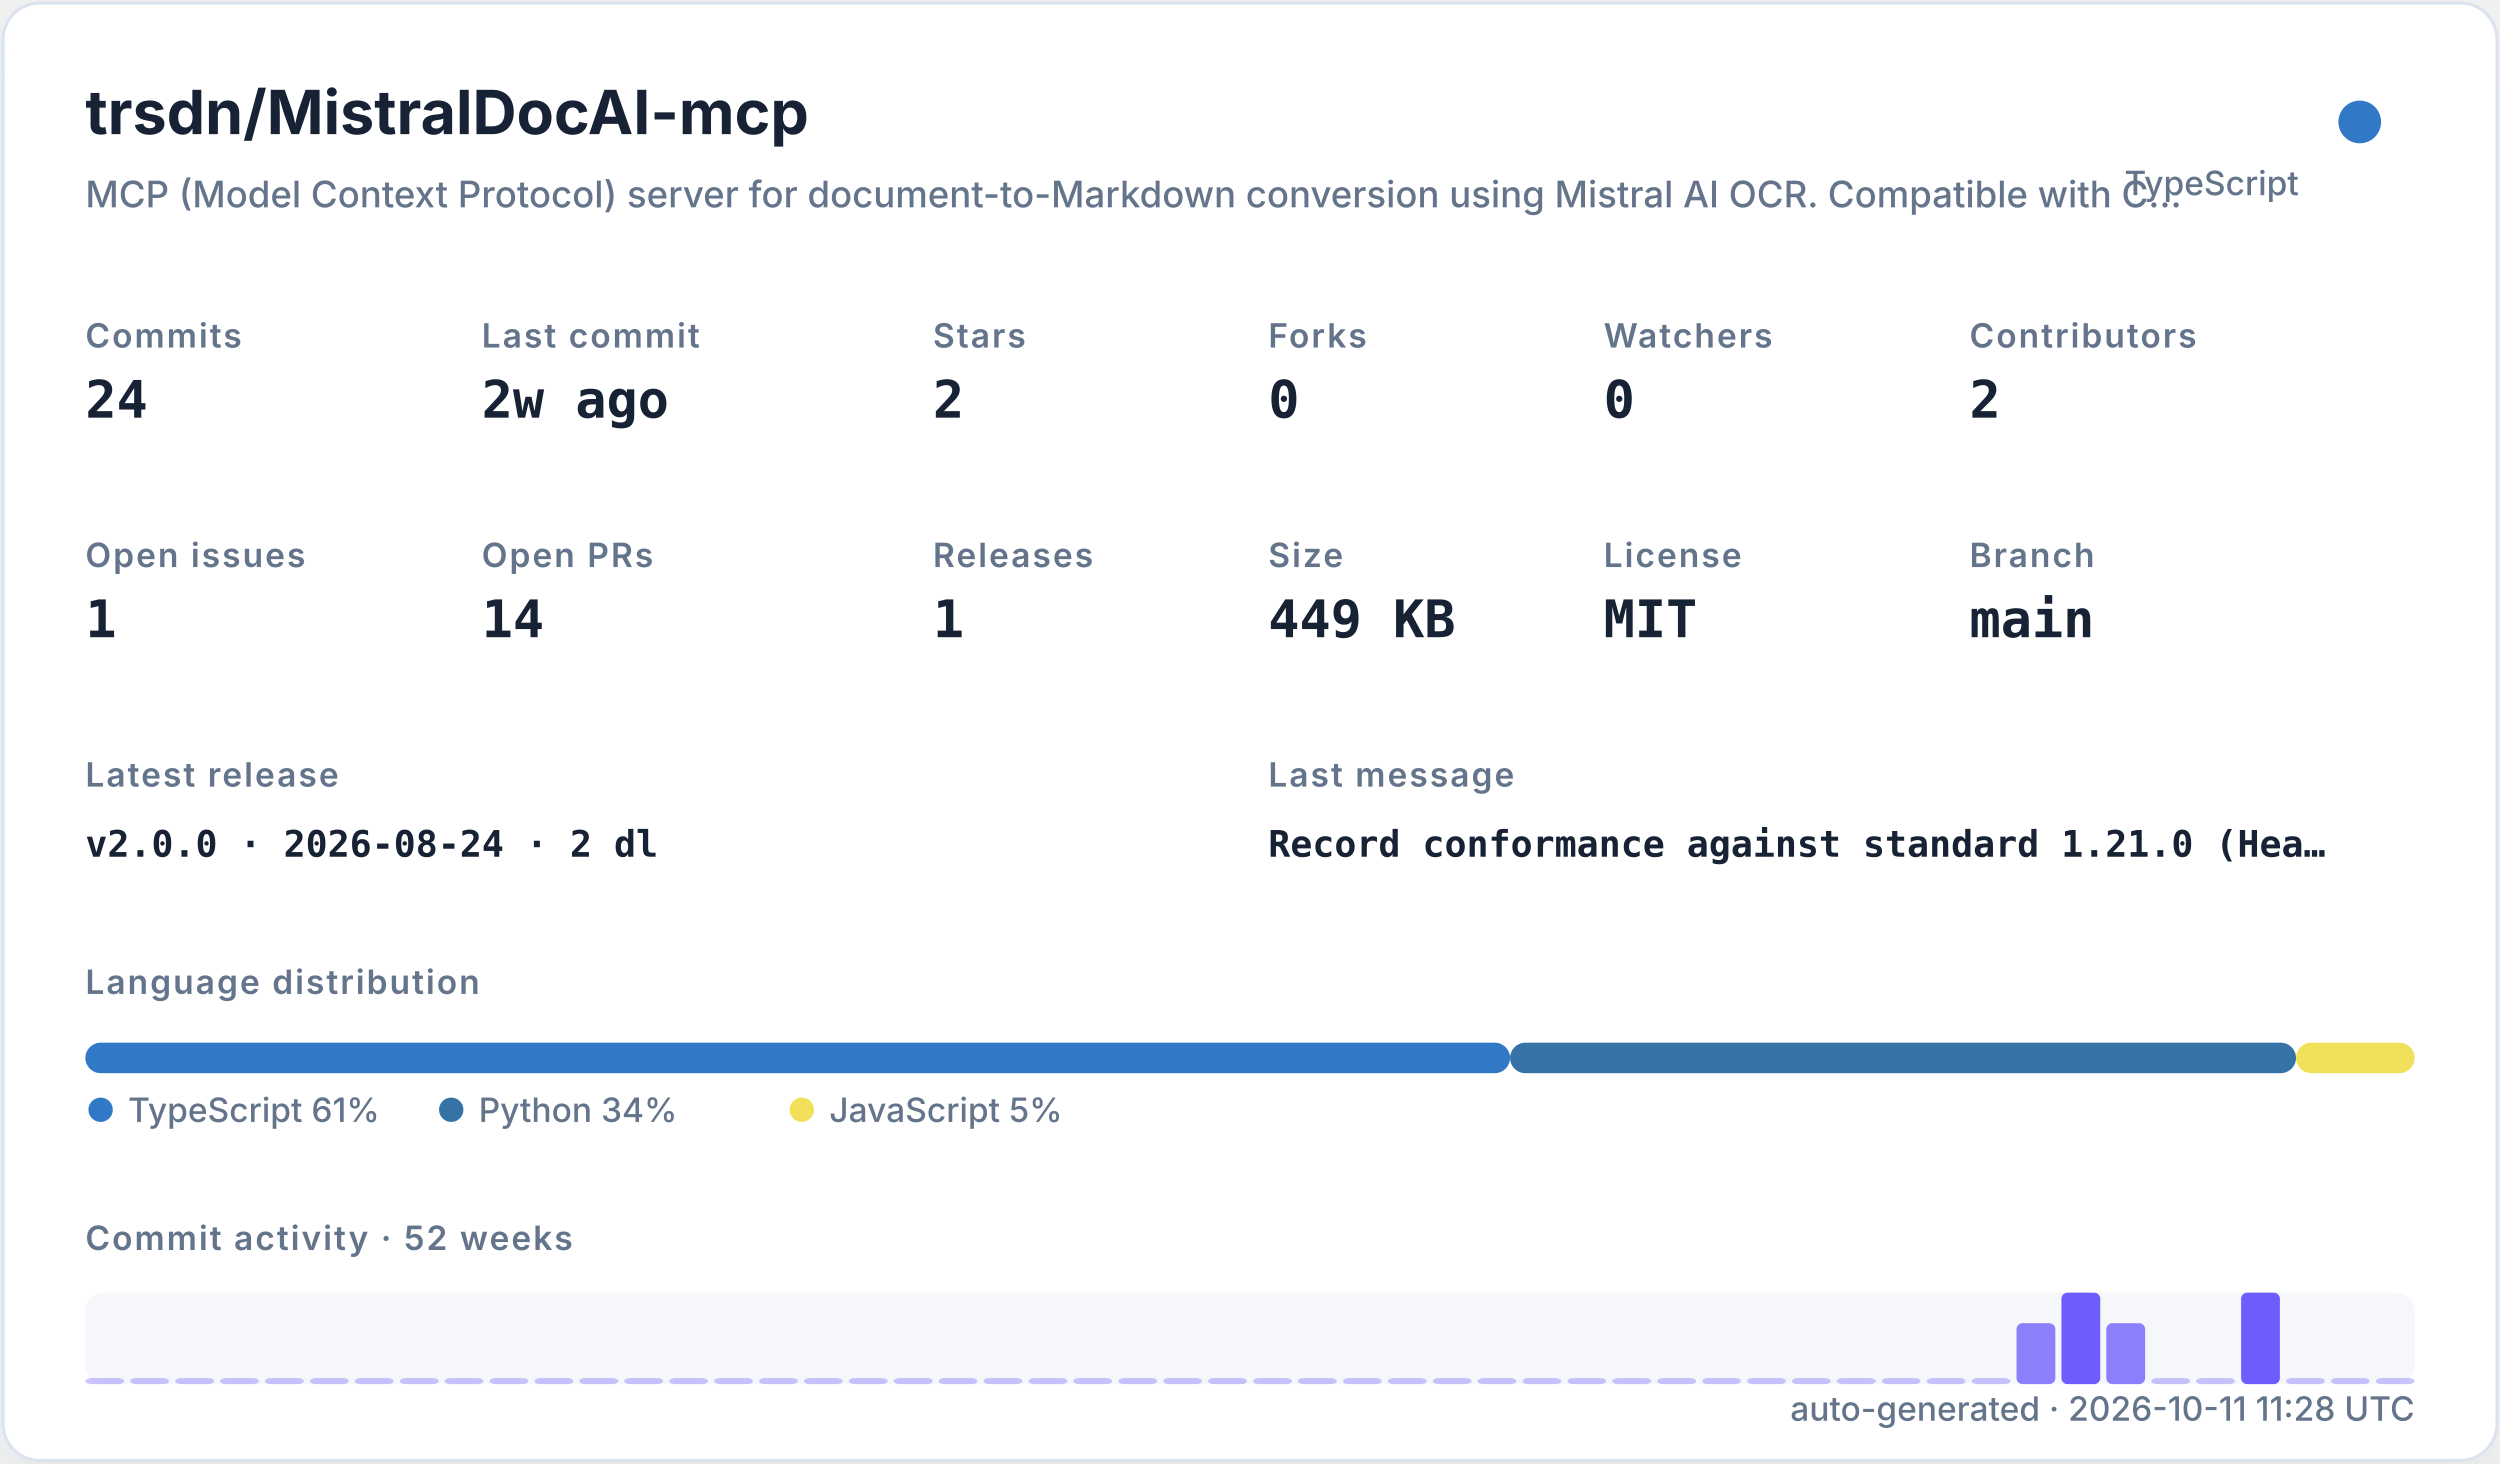
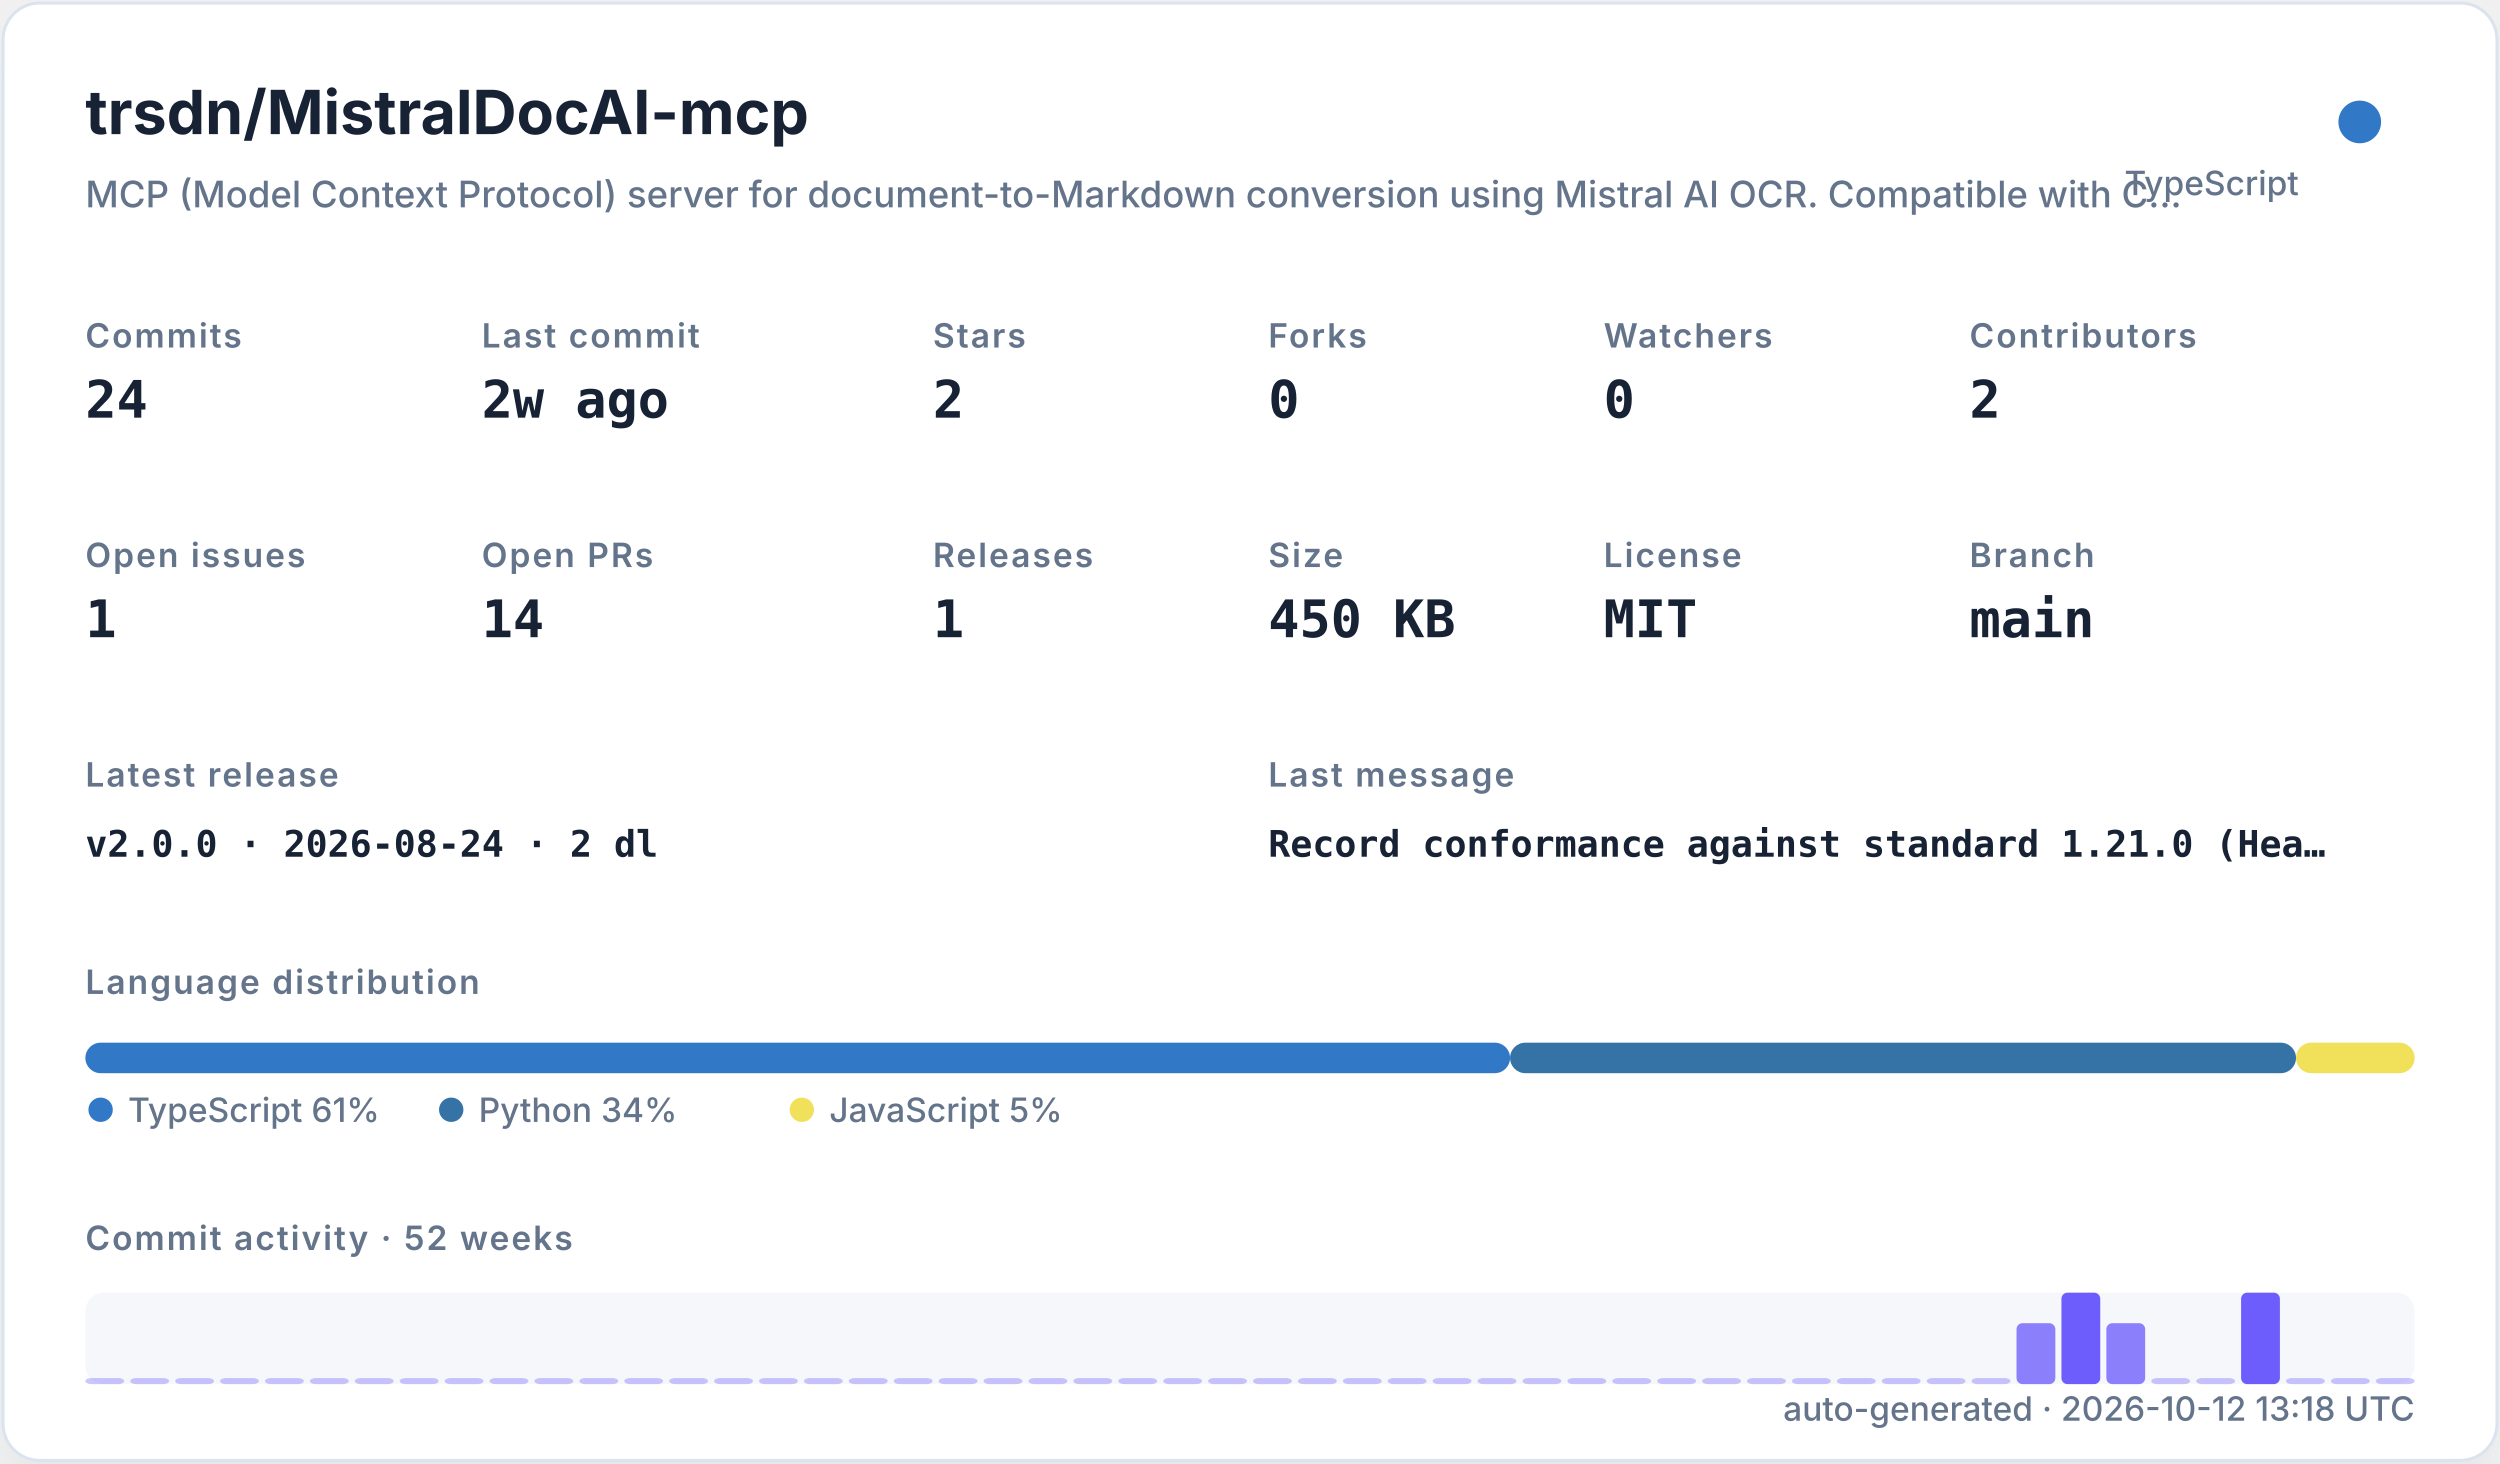
<svg xmlns="http://www.w3.org/2000/svg" width="820" height="480" viewBox="0 0 820 480" role="img">
  <defs>
    <filter id="shadow" x="-10%" y="-10%" width="120%" height="120%">
      <feDropShadow dx="0" dy="8" stdDeviation="10" flood-color="#94a3b8" flood-opacity="0.16" />
    </filter>
    <style>
    .title { font: 700 20px -apple-system,BlinkMacSystemFont,"Segoe UI",sans-serif; fill: #182235; }
    .subtitle { font: 500 12px -apple-system,BlinkMacSystemFont,"Segoe UI",sans-serif; fill: #64748b; }
    .label { font: 600 11px -apple-system,BlinkMacSystemFont,"Segoe UI",sans-serif; fill: #64748b; text-transform: uppercase; letter-spacing: .06em; }
    .value { font: 700 17px ui-monospace,SFMono-Regular,Menlo,monospace; fill: #182235; }
    .small { font: 500 11px -apple-system,BlinkMacSystemFont,"Segoe UI",sans-serif; fill: #64748b; }
    .tiny { font: 500 10px -apple-system,BlinkMacSystemFont,"Segoe UI",sans-serif; fill: #64748b; }
    .mono { font: 650 12px ui-monospace,SFMono-Regular,Menlo,monospace; fill: #182235; }
  </style>
  </defs>
  <rect x="1" y="1" width="818" height="478" rx="12" fill="#ffffff" stroke="#dbe3ef" filter="url(#shadow)" />
  <text x="28" y="44" class="title">trsdn/MistralDocAI-mcp</text>
  <text x="28" y="68" class="subtitle">MCP (Model Context Protocol) server for document-to-Markdown conversion using Mistral AI OCR. Compatible with C…</text>
  <circle cx="774" cy="40" r="7" fill="#3178c6" />
  <text x="754" y="64" text-anchor="end" class="small">TypeScript</text>
  <text x="28" y="114" class="label">Commits</text>
  <text x="28" y="137" class="value">24</text>
  <text x="158" y="114" class="label">Last commit</text>
  <text x="158" y="137" class="value">2w ago</text>
  <text x="306" y="114" class="label">Stars</text>
  <text x="306" y="137" class="value">2</text>
  <text x="416" y="114" class="label">Forks</text>
  <text x="416" y="137" class="value">0</text>
  <text x="526" y="114" class="label">Watchers</text>
  <text x="526" y="137" class="value">0</text>
  <text x="646" y="114" class="label">Contributors</text>
  <text x="646" y="137" class="value">2</text>
  <text x="28" y="186" class="label">Open issues</text>
  <text x="28" y="209" class="value">1</text>
  <text x="158" y="186" class="label">Open PRs</text>
  <text x="158" y="209" class="value">14</text>
  <text x="306" y="186" class="label">Releases</text>
  <text x="306" y="209" class="value">1</text>
  <text x="416" y="186" class="label">Size</text>
-   <text x="416" y="209" class="value">449 KB</text>
+   <text x="416" y="209" class="value">450 KB</text>
  <text x="526" y="186" class="label">License</text>
  <text x="526" y="209" class="value">MIT</text>
  <text x="646" y="186" class="label">Branch</text>
  <text x="646" y="209" class="value">main</text>
  <text x="28" y="258" class="label">Latest release</text>
  <text x="28" y="281" class="mono">v2.0.0 · 2026-08-24 · 2 dl</text>
  <text x="416" y="258" class="label">Last message</text>
  <text x="416" y="281" class="mono">Record conformance against standard 1.21.0 (Hea…</text>
  <text x="28" y="326" class="label">Language distribution</text>
  <rect x="28.00" y="342" width="467.30" height="10" rx="5" fill="#3178c6" />
  <rect x="495.30" y="342" width="257.79" height="10" rx="5" fill="#3572A5" />
  <rect x="753.09" y="342" width="38.91" height="10" rx="5" fill="#f1e05a" />
  <circle cx="33" cy="364" r="4" fill="#3178c6" />
  <text x="42" y="368" class="small">TypeScript 61%</text>
  <circle cx="148" cy="364" r="4" fill="#3572A5" />
  <text x="157" y="368" class="small">Python 34%</text>
  <circle cx="263" cy="364" r="4" fill="#f1e05a" />
  <text x="272" y="368" class="small">JavaScript 5%</text>
  <text x="28" y="410" class="label">Commit activity · 52 weeks</text>
  <rect x="28" y="424" width="764" height="30" rx="6" fill="#e8edf5" opacity=".42" />
  <rect x="28.00" y="452.00" width="12.73" height="2.00" rx="2" fill="#6d5dfc" opacity="0.35" />
  <rect x="42.73" y="452.00" width="12.73" height="2.00" rx="2" fill="#6d5dfc" opacity="0.35" />
  <rect x="57.46" y="452.00" width="12.73" height="2.00" rx="2" fill="#6d5dfc" opacity="0.35" />
  <rect x="72.19" y="452.00" width="12.73" height="2.00" rx="2" fill="#6d5dfc" opacity="0.35" />
  <rect x="86.92" y="452.00" width="12.73" height="2.00" rx="2" fill="#6d5dfc" opacity="0.35" />
  <rect x="101.65" y="452.00" width="12.73" height="2.00" rx="2" fill="#6d5dfc" opacity="0.35" />
  <rect x="116.38" y="452.00" width="12.73" height="2.00" rx="2" fill="#6d5dfc" opacity="0.35" />
  <rect x="131.12" y="452.00" width="12.73" height="2.00" rx="2" fill="#6d5dfc" opacity="0.35" />
  <rect x="145.85" y="452.00" width="12.73" height="2.00" rx="2" fill="#6d5dfc" opacity="0.35" />
  <rect x="160.58" y="452.00" width="12.73" height="2.00" rx="2" fill="#6d5dfc" opacity="0.35" />
  <rect x="175.31" y="452.00" width="12.73" height="2.00" rx="2" fill="#6d5dfc" opacity="0.35" />
  <rect x="190.04" y="452.00" width="12.73" height="2.00" rx="2" fill="#6d5dfc" opacity="0.35" />
  <rect x="204.77" y="452.00" width="12.73" height="2.00" rx="2" fill="#6d5dfc" opacity="0.35" />
  <rect x="219.50" y="452.00" width="12.73" height="2.00" rx="2" fill="#6d5dfc" opacity="0.35" />
  <rect x="234.23" y="452.00" width="12.73" height="2.00" rx="2" fill="#6d5dfc" opacity="0.35" />
  <rect x="248.96" y="452.00" width="12.73" height="2.00" rx="2" fill="#6d5dfc" opacity="0.35" />
  <rect x="263.69" y="452.00" width="12.73" height="2.00" rx="2" fill="#6d5dfc" opacity="0.35" />
  <rect x="278.42" y="452.00" width="12.73" height="2.00" rx="2" fill="#6d5dfc" opacity="0.35" />
  <rect x="293.15" y="452.00" width="12.73" height="2.00" rx="2" fill="#6d5dfc" opacity="0.35" />
  <rect x="307.88" y="452.00" width="12.73" height="2.00" rx="2" fill="#6d5dfc" opacity="0.35" />
  <rect x="322.62" y="452.00" width="12.73" height="2.00" rx="2" fill="#6d5dfc" opacity="0.35" />
  <rect x="337.35" y="452.00" width="12.73" height="2.00" rx="2" fill="#6d5dfc" opacity="0.35" />
  <rect x="352.08" y="452.00" width="12.73" height="2.00" rx="2" fill="#6d5dfc" opacity="0.35" />
  <rect x="366.81" y="452.00" width="12.73" height="2.00" rx="2" fill="#6d5dfc" opacity="0.35" />
  <rect x="381.54" y="452.00" width="12.73" height="2.00" rx="2" fill="#6d5dfc" opacity="0.35" />
  <rect x="396.27" y="452.00" width="12.73" height="2.00" rx="2" fill="#6d5dfc" opacity="0.35" />
  <rect x="411.00" y="452.00" width="12.73" height="2.00" rx="2" fill="#6d5dfc" opacity="0.35" />
  <rect x="425.73" y="452.00" width="12.73" height="2.00" rx="2" fill="#6d5dfc" opacity="0.35" />
  <rect x="440.46" y="452.00" width="12.73" height="2.00" rx="2" fill="#6d5dfc" opacity="0.35" />
  <rect x="455.19" y="452.00" width="12.73" height="2.00" rx="2" fill="#6d5dfc" opacity="0.35" />
  <rect x="469.92" y="452.00" width="12.73" height="2.00" rx="2" fill="#6d5dfc" opacity="0.35" />
  <rect x="484.65" y="452.00" width="12.73" height="2.00" rx="2" fill="#6d5dfc" opacity="0.35" />
  <rect x="499.38" y="452.00" width="12.73" height="2.00" rx="2" fill="#6d5dfc" opacity="0.35" />
  <rect x="514.12" y="452.00" width="12.73" height="2.00" rx="2" fill="#6d5dfc" opacity="0.35" />
  <rect x="528.85" y="452.00" width="12.73" height="2.00" rx="2" fill="#6d5dfc" opacity="0.35" />
  <rect x="543.58" y="452.00" width="12.73" height="2.00" rx="2" fill="#6d5dfc" opacity="0.35" />
  <rect x="558.31" y="452.00" width="12.73" height="2.00" rx="2" fill="#6d5dfc" opacity="0.35" />
  <rect x="573.04" y="452.00" width="12.73" height="2.00" rx="2" fill="#6d5dfc" opacity="0.35" />
  <rect x="587.77" y="452.00" width="12.73" height="2.00" rx="2" fill="#6d5dfc" opacity="0.35" />
  <rect x="602.50" y="452.00" width="12.73" height="2.00" rx="2" fill="#6d5dfc" opacity="0.35" />
  <rect x="617.23" y="452.00" width="12.73" height="2.00" rx="2" fill="#6d5dfc" opacity="0.35" />
  <rect x="631.96" y="452.00" width="12.73" height="2.00" rx="2" fill="#6d5dfc" opacity="0.35" />
  <rect x="646.69" y="452.00" width="12.73" height="2.00" rx="2" fill="#6d5dfc" opacity="0.35" />
  <rect x="661.42" y="434.00" width="12.73" height="20.00" rx="2" fill="#6d5dfc" opacity="0.78" />
  <rect x="676.15" y="424.00" width="12.73" height="30.00" rx="2" fill="#6d5dfc" opacity="1.00" />
  <rect x="690.88" y="434.00" width="12.73" height="20.00" rx="2" fill="#6d5dfc" opacity="0.78" />
  <rect x="705.62" y="452.00" width="12.73" height="2.00" rx="2" fill="#6d5dfc" opacity="0.35" />
  <rect x="720.35" y="452.00" width="12.73" height="2.00" rx="2" fill="#6d5dfc" opacity="0.35" />
  <rect x="735.08" y="424.00" width="12.73" height="30.00" rx="2" fill="#6d5dfc" opacity="1.00" />
  <rect x="749.81" y="452.00" width="12.73" height="2.00" rx="2" fill="#6d5dfc" opacity="0.35" />
  <rect x="764.54" y="452.00" width="12.73" height="2.00" rx="2" fill="#6d5dfc" opacity="0.35" />
  <rect x="779.27" y="452.00" width="12.73" height="2.00" rx="2" fill="#6d5dfc" opacity="0.35" />
-   <text x="792" y="466" text-anchor="end" class="small">auto-generated · 2026-10-11 11:28 UTC</text>
+   <text x="792" y="466" text-anchor="end" class="small">auto-generated · 2026-10-12 13:18 UTC</text>
</svg>
